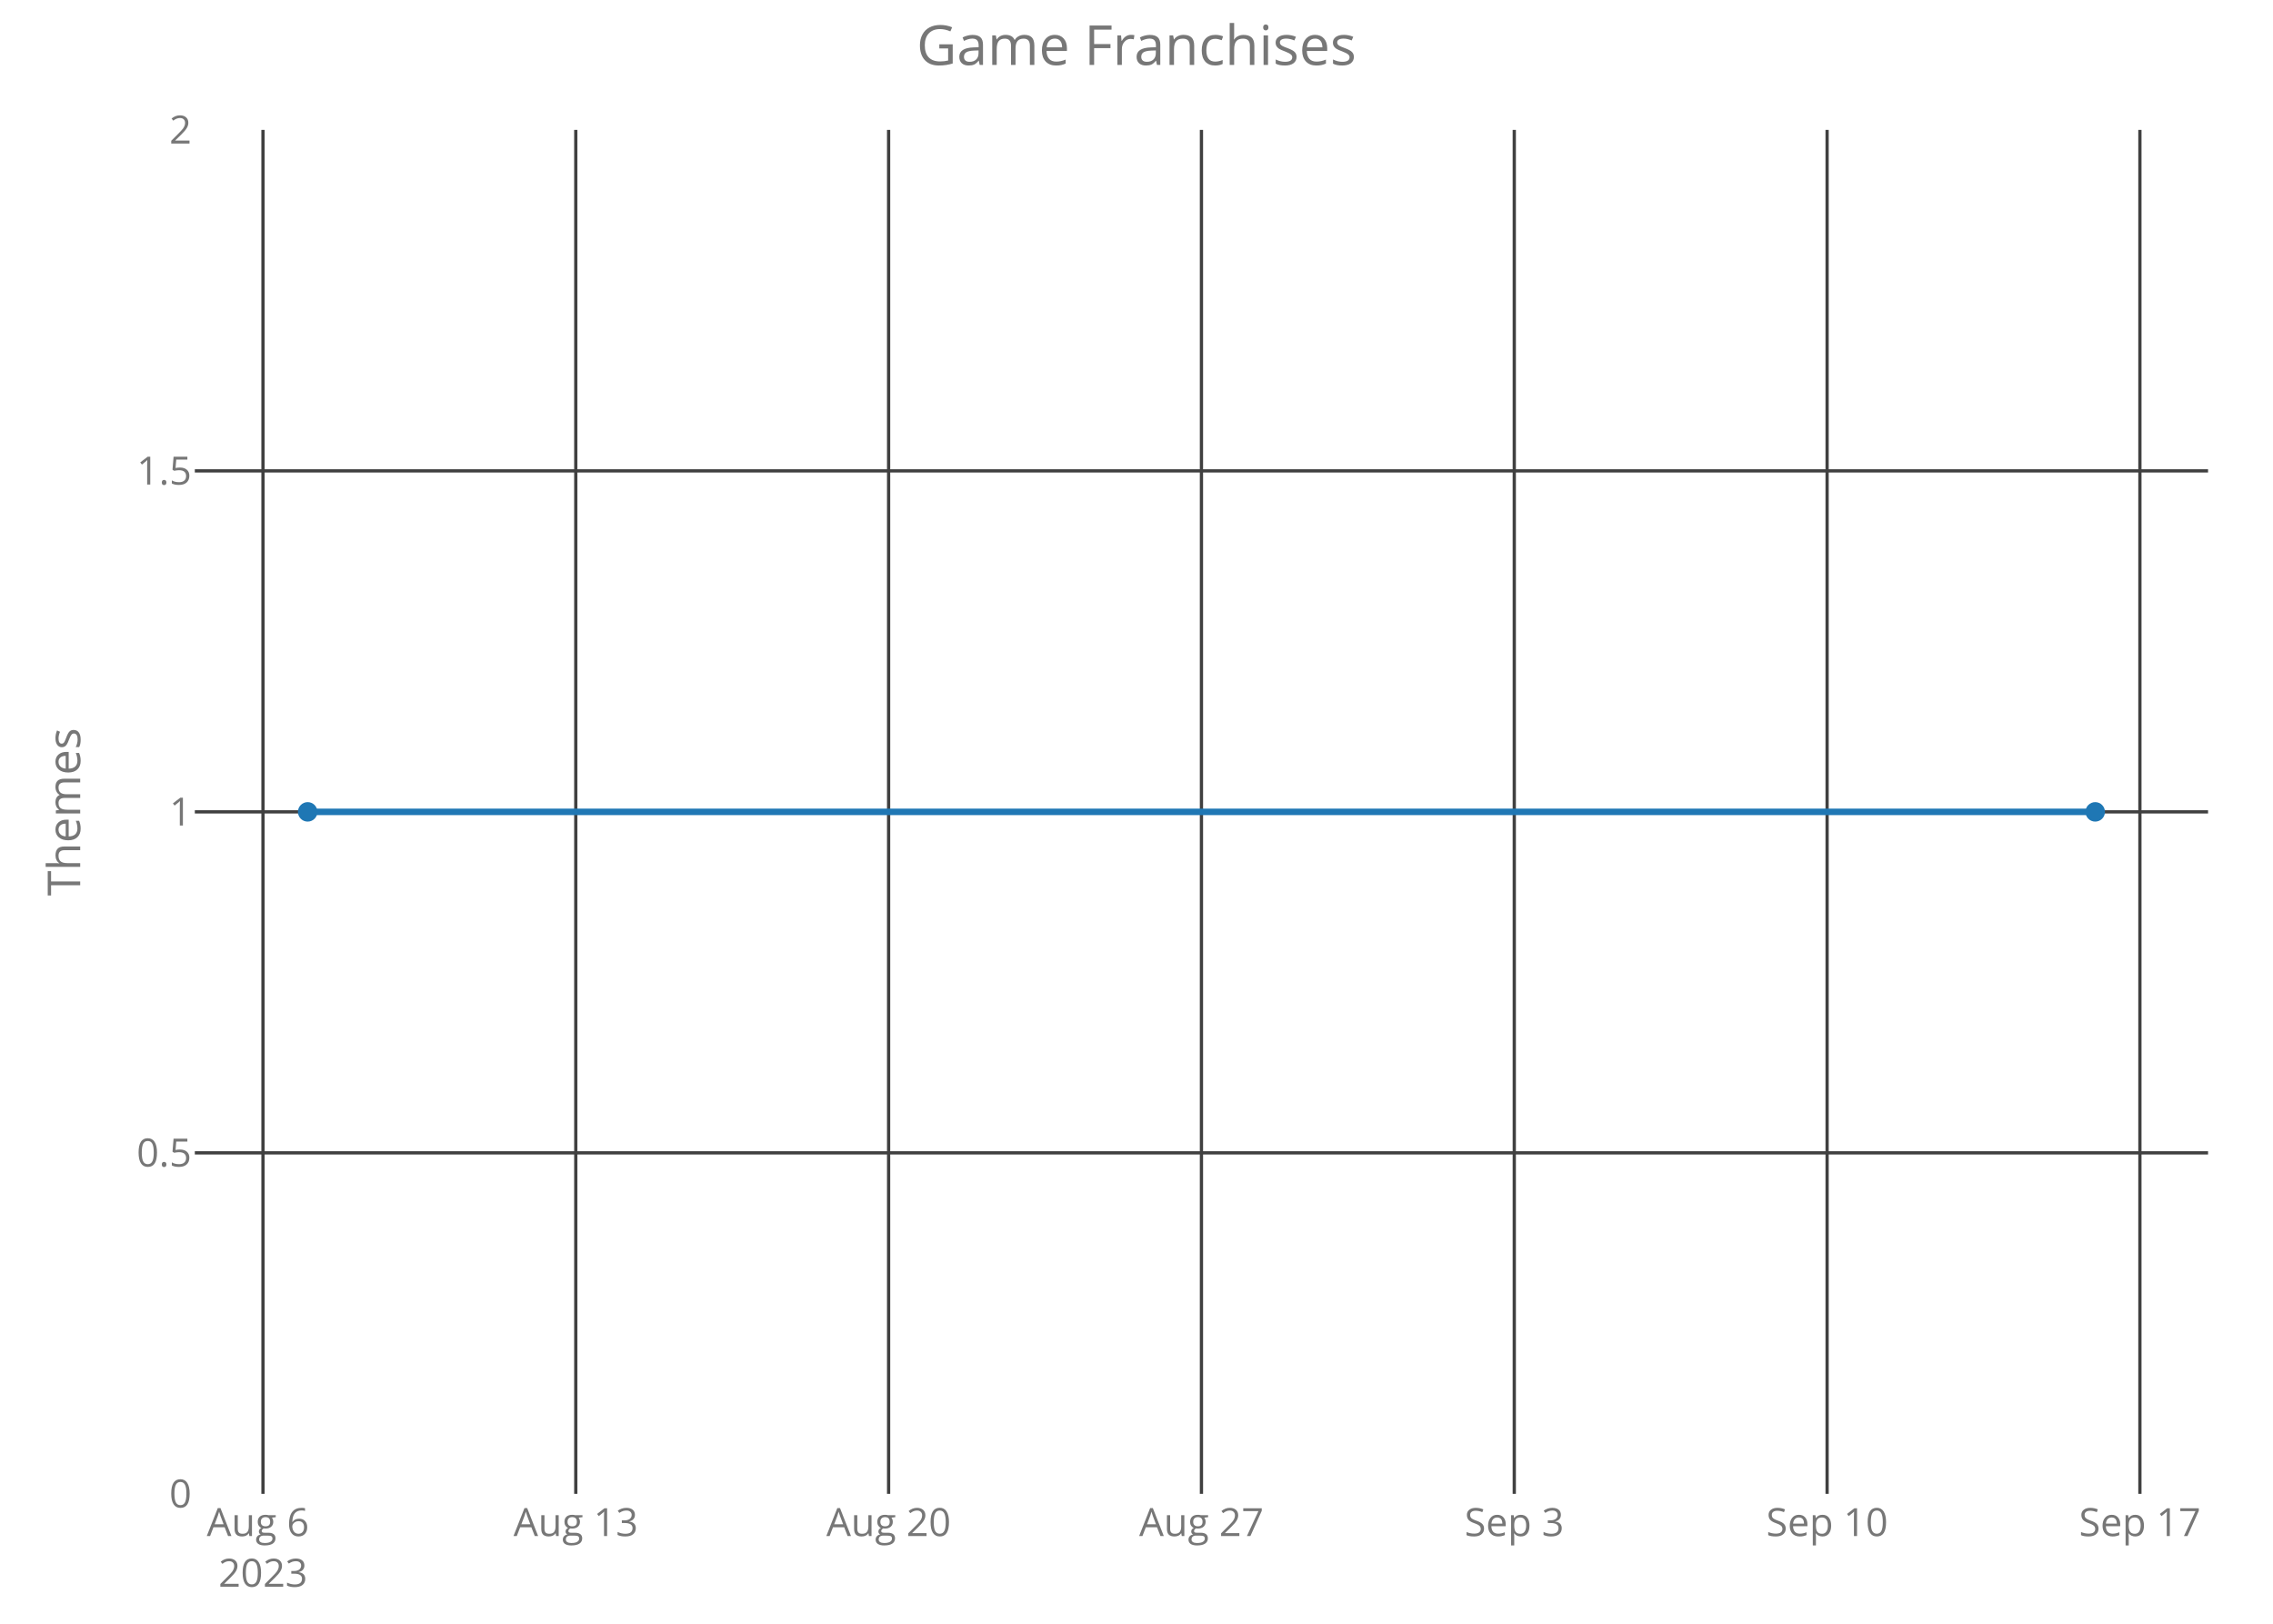
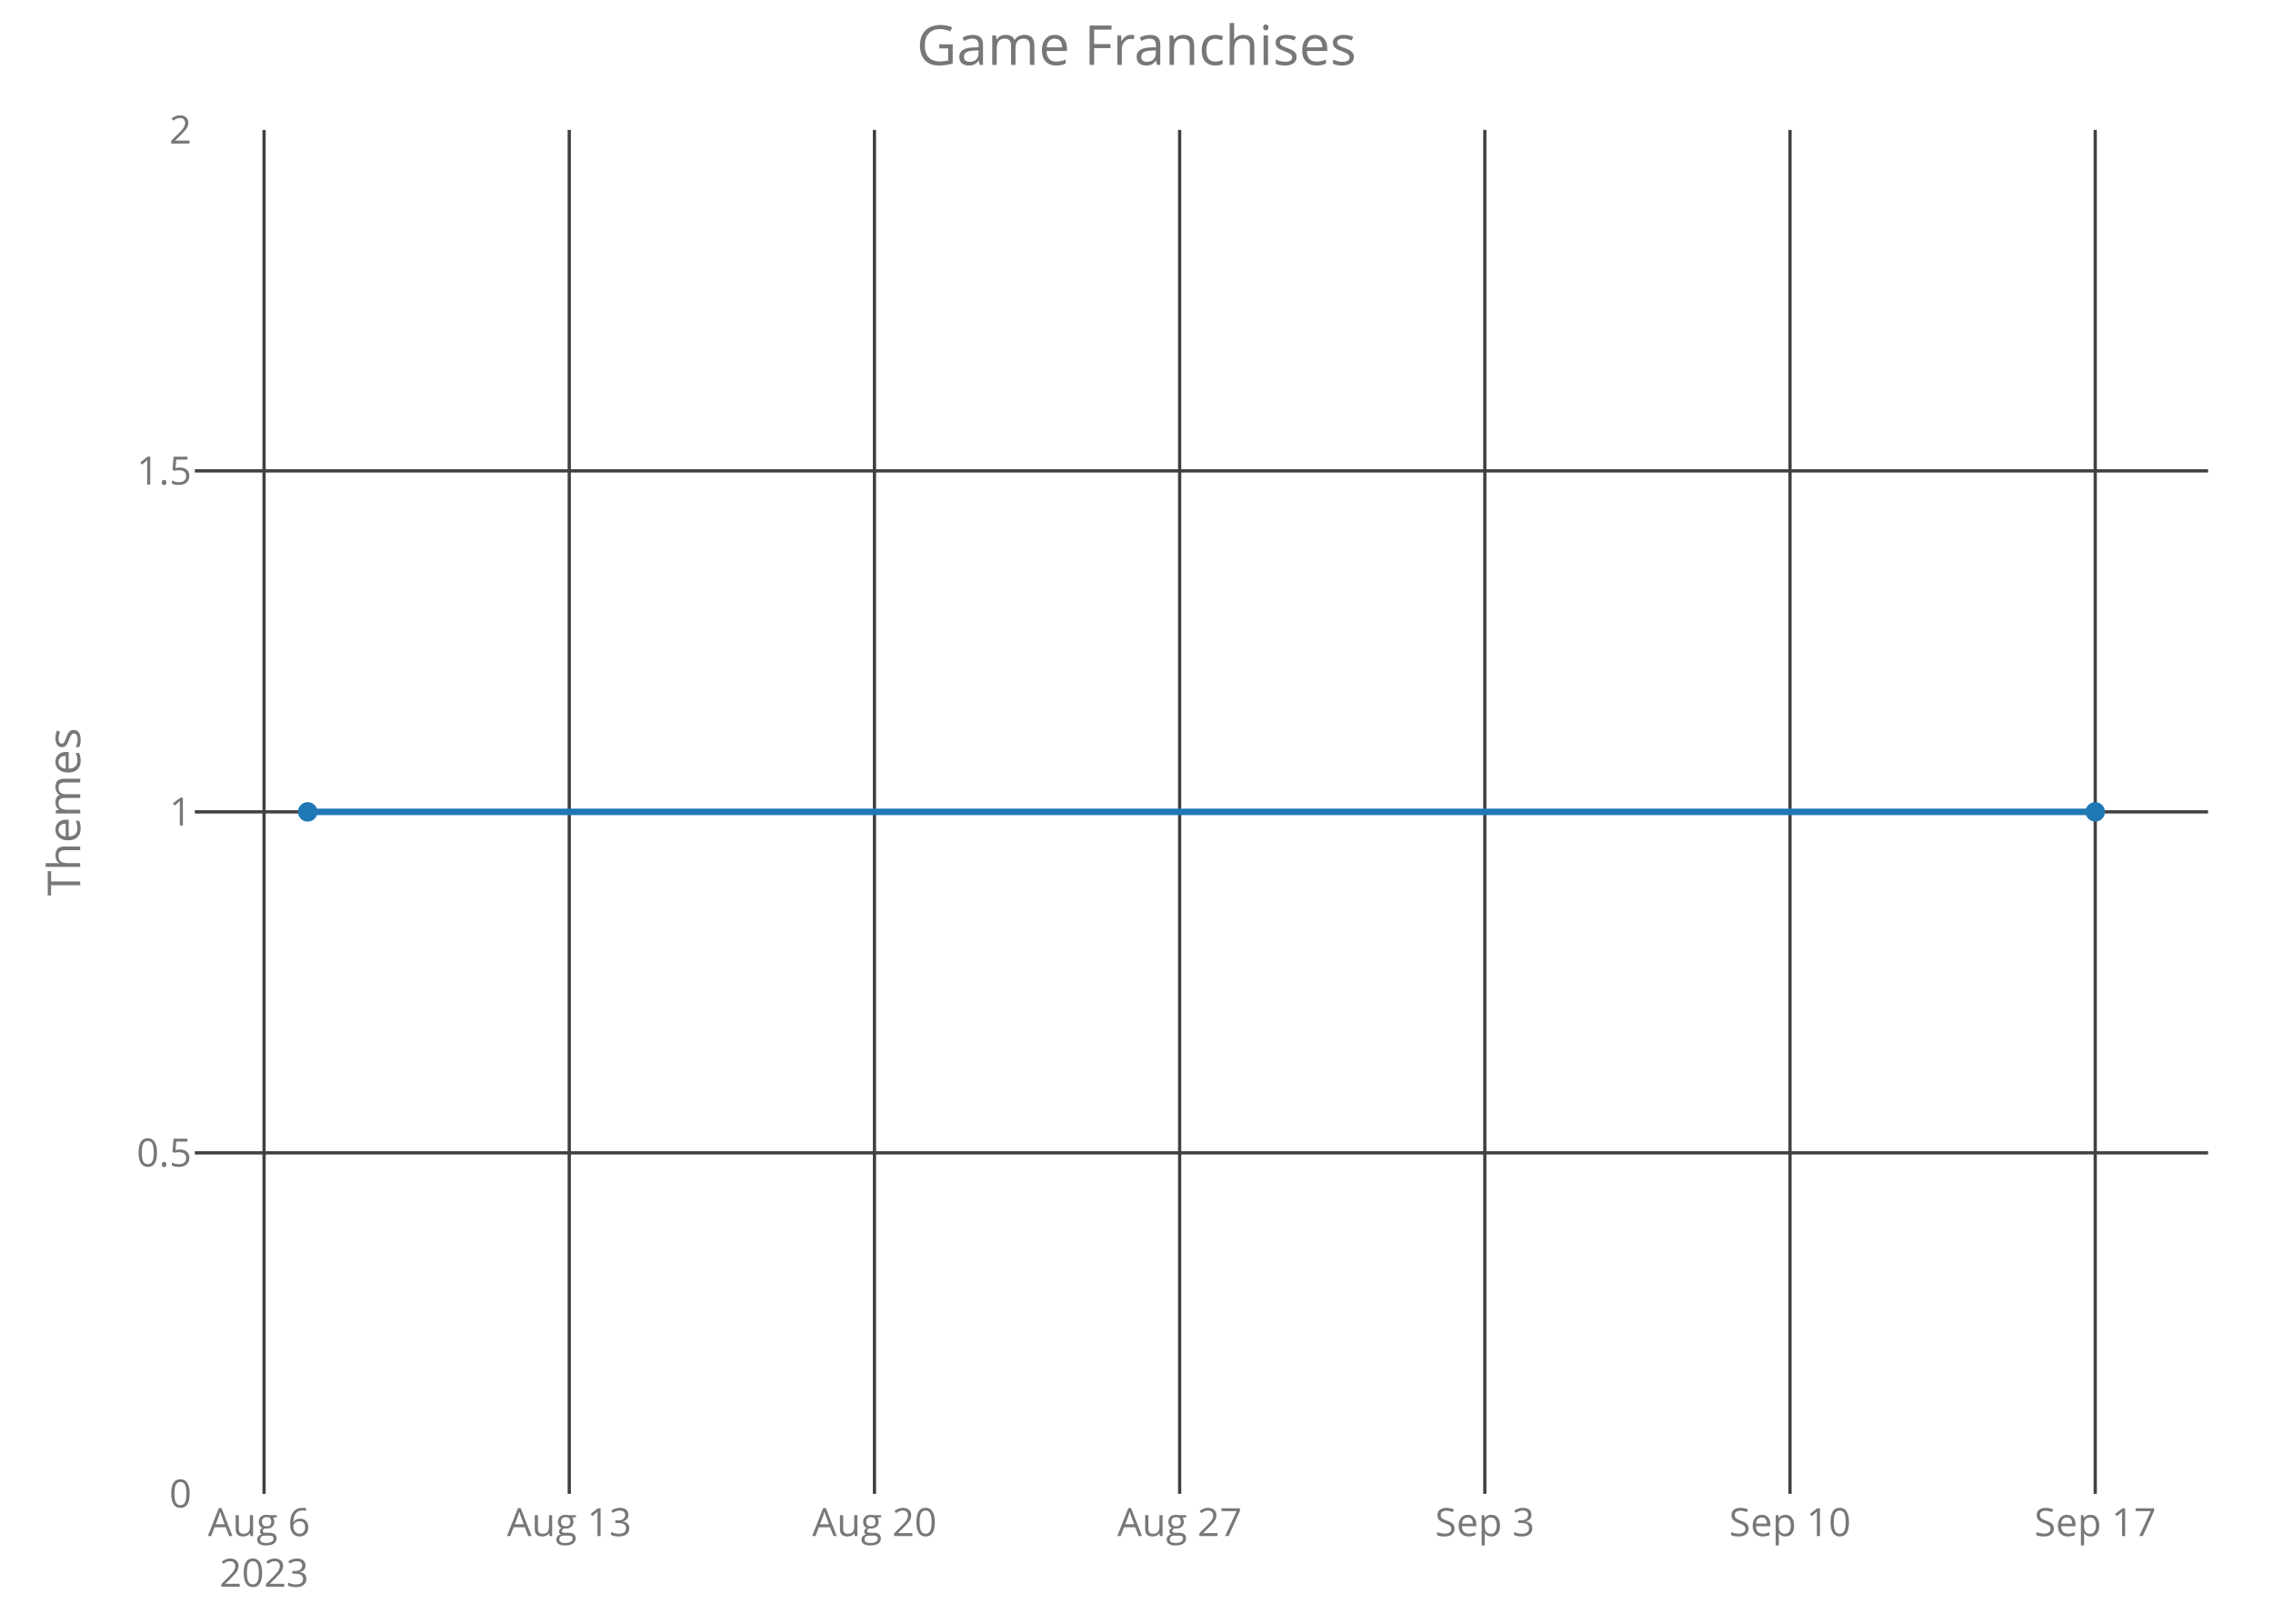
<svg xmlns="http://www.w3.org/2000/svg" class="main-svg" width="700" height="500" style="" viewBox="0 0 700 500">
  <rect x="0" y="0" width="700" height="500" style="fill: rgb(0, 0, 0); fill-opacity: 0;" />
-   <defs id="defs-b88eb6">
+   <defs id="defs-edec4e">
    <g class="clips">
-       <clipPath id="clipb88eb6xyplot" class="plotclip">
+       <clipPath id="clipedec4exyplot" class="plotclip">
        <rect width="620" height="420" />
      </clipPath>
-       <clipPath class="axesclip" id="clipb88eb6x">
+       <clipPath class="axesclip" id="clipedec4ex">
        <rect x="60" y="0" width="620" height="500" />
      </clipPath>
-       <clipPath class="axesclip" id="clipb88eb6y">
+       <clipPath class="axesclip" id="clipedec4ey">
        <rect x="0" y="40" width="700" height="420" />
      </clipPath>
-       <clipPath class="axesclip" id="clipb88eb6xy">
+       <clipPath class="axesclip" id="clipedec4exy">
        <rect x="60" y="40" width="620" height="420" />
      </clipPath>
    </g>
    <g class="gradients" />
  </defs>
  <g class="bglayer">
    <rect class="bg" x="60" y="40" width="620" height="420" style="fill: rgb(0, 0, 0); fill-opacity: 0; stroke-width: 0;" />
  </g>
  <g class="layer-below">
    <g class="imagelayer" />
    <g class="shapelayer" />
  </g>
  <g class="cartesianlayer">
    <g class="subplot xy">
      <g class="layer-subplot">
        <g class="shapelayer" />
        <g class="imagelayer" />
      </g>
      <g class="gridlayer">
        <g class="x">
-           <path class="xgrid crisp" transform="translate(80.99,0)" d="M0,40v420" style="stroke: rgb(64, 64, 64); stroke-opacity: 1; stroke-width: 1px;" />
-           <path class="xgrid crisp" transform="translate(177.32,0)" d="M0,40v420" style="stroke: rgb(64, 64, 64); stroke-opacity: 1; stroke-width: 1px;" />
-           <path class="xgrid crisp" transform="translate(273.66,0)" d="M0,40v420" style="stroke: rgb(64, 64, 64); stroke-opacity: 1; stroke-width: 1px;" />
-           <path class="xgrid crisp" transform="translate(370,0)" d="M0,40v420" style="stroke: rgb(64, 64, 64); stroke-opacity: 1; stroke-width: 1px;" />
-           <path class="xgrid crisp" transform="translate(466.34,0)" d="M0,40v420" style="stroke: rgb(64, 64, 64); stroke-opacity: 1; stroke-width: 1px;" />
-           <path class="xgrid crisp" transform="translate(562.68,0)" d="M0,40v420" style="stroke: rgb(64, 64, 64); stroke-opacity: 1; stroke-width: 1px;" />
-           <path class="xgrid crisp" transform="translate(659.01,0)" d="M0,40v420" style="stroke: rgb(64, 64, 64); stroke-opacity: 1; stroke-width: 1px;" />
+           <path class="xgrid crisp" transform="translate(81.32,0)" d="M0,40v420" style="stroke: rgb(64, 64, 64); stroke-opacity: 1; stroke-width: 1px;" />
+           <path class="xgrid crisp" transform="translate(175.31,0)" d="M0,40v420" style="stroke: rgb(64, 64, 64); stroke-opacity: 1; stroke-width: 1px;" />
+           <path class="xgrid crisp" transform="translate(269.3,0)" d="M0,40v420" style="stroke: rgb(64, 64, 64); stroke-opacity: 1; stroke-width: 1px;" />
+           <path class="xgrid crisp" transform="translate(363.29,0)" d="M0,40v420" style="stroke: rgb(64, 64, 64); stroke-opacity: 1; stroke-width: 1px;" />
+           <path class="xgrid crisp" transform="translate(457.27,0)" d="M0,40v420" style="stroke: rgb(64, 64, 64); stroke-opacity: 1; stroke-width: 1px;" />
+           <path class="xgrid crisp" transform="translate(551.26,0)" d="M0,40v420" style="stroke: rgb(64, 64, 64); stroke-opacity: 1; stroke-width: 1px;" />
+           <path class="xgrid crisp" transform="translate(645.25,0)" d="M0,40v420" style="stroke: rgb(64, 64, 64); stroke-opacity: 1; stroke-width: 1px;" />
        </g>
        <g class="y">
          <path class="ygrid crisp" transform="translate(0,355)" d="M60,0h620" style="stroke: rgb(64, 64, 64); stroke-opacity: 1; stroke-width: 1px;" />
          <path class="ygrid crisp" transform="translate(0,250)" d="M60,0h620" style="stroke: rgb(64, 64, 64); stroke-opacity: 1; stroke-width: 1px;" />
          <path class="ygrid crisp" transform="translate(0,145)" d="M60,0h620" style="stroke: rgb(64, 64, 64); stroke-opacity: 1; stroke-width: 1px;" />
        </g>
      </g>
      <g class="zerolinelayer" />
      <path class="xlines-below crisp" d="M0,0" style="fill: none;" />
      <path class="ylines-below crisp" d="M0,0" style="fill: none;" />
      <g class="overlines-below" />
      <g class="xaxislayer-below">
        <g class="xtick">
-           <text text-anchor="middle" x="0" y="473" transform="translate(80.99,0)" style="font-family: 'Open Sans'; font-size: 12px; fill: rgb(119, 119, 119); fill-opacity: 1; white-space: pre;">
+           <text text-anchor="middle" x="0" y="473" transform="translate(81.32,0)" style="font-family: 'Open Sans'; font-size: 12px; fill: rgb(119, 119, 119); fill-opacity: 1; white-space: pre;">
            <tspan class="line" dy="0em" x="0" y="473">Aug 6</tspan>
            <tspan class="line" dy="1.3em" x="0" y="473">2023</tspan>
          </text>
        </g>
        <g class="xtick">
-           <text text-anchor="middle" x="0" y="473" transform="translate(177.32,0)" style="font-family: 'Open Sans'; font-size: 12px; fill: rgb(119, 119, 119); fill-opacity: 1; white-space: pre;">Aug 13</text>
+           <text text-anchor="middle" x="0" y="473" transform="translate(175.31,0)" style="font-family: 'Open Sans'; font-size: 12px; fill: rgb(119, 119, 119); fill-opacity: 1; white-space: pre;">Aug 13</text>
        </g>
        <g class="xtick">
-           <text text-anchor="middle" x="0" y="473" transform="translate(273.66,0)" style="font-family: 'Open Sans'; font-size: 12px; fill: rgb(119, 119, 119); fill-opacity: 1; white-space: pre;">Aug 20</text>
+           <text text-anchor="middle" x="0" y="473" transform="translate(269.3,0)" style="font-family: 'Open Sans'; font-size: 12px; fill: rgb(119, 119, 119); fill-opacity: 1; white-space: pre;">Aug 20</text>
        </g>
        <g class="xtick">
-           <text text-anchor="middle" x="0" y="473" transform="translate(370,0)" style="font-family: 'Open Sans'; font-size: 12px; fill: rgb(119, 119, 119); fill-opacity: 1; white-space: pre;">Aug 27</text>
+           <text text-anchor="middle" x="0" y="473" transform="translate(363.29,0)" style="font-family: 'Open Sans'; font-size: 12px; fill: rgb(119, 119, 119); fill-opacity: 1; white-space: pre;">Aug 27</text>
        </g>
        <g class="xtick">
-           <text text-anchor="middle" x="0" y="473" transform="translate(466.34,0)" style="font-family: 'Open Sans'; font-size: 12px; fill: rgb(119, 119, 119); fill-opacity: 1; white-space: pre;">Sep 3</text>
+           <text text-anchor="middle" x="0" y="473" transform="translate(457.27,0)" style="font-family: 'Open Sans'; font-size: 12px; fill: rgb(119, 119, 119); fill-opacity: 1; white-space: pre;">Sep 3</text>
        </g>
        <g class="xtick">
-           <text text-anchor="middle" x="0" y="473" transform="translate(562.68,0)" style="font-family: 'Open Sans'; font-size: 12px; fill: rgb(119, 119, 119); fill-opacity: 1; white-space: pre;">Sep 10</text>
+           <text text-anchor="middle" x="0" y="473" transform="translate(551.26,0)" style="font-family: 'Open Sans'; font-size: 12px; fill: rgb(119, 119, 119); fill-opacity: 1; white-space: pre;">Sep 10</text>
        </g>
        <g class="xtick">
-           <text text-anchor="middle" x="0" y="473" transform="translate(659.01,0)" style="font-family: 'Open Sans'; font-size: 12px; fill: rgb(119, 119, 119); fill-opacity: 1; white-space: pre;">Sep 17</text>
+           <text text-anchor="middle" x="0" y="473" transform="translate(645.25,0)" style="font-family: 'Open Sans'; font-size: 12px; fill: rgb(119, 119, 119); fill-opacity: 1; white-space: pre;">Sep 17</text>
        </g>
      </g>
      <g class="yaxislayer-below">
        <g class="ytick">
          <text text-anchor="end" x="59" y="4.2" transform="translate(0,460)" style="font-family: 'Open Sans'; font-size: 12px; fill: rgb(119, 119, 119); fill-opacity: 1; white-space: pre;">0</text>
        </g>
        <g class="ytick">
          <text text-anchor="end" x="59" y="4.2" transform="translate(0,355)" style="font-family: 'Open Sans'; font-size: 12px; fill: rgb(119, 119, 119); fill-opacity: 1; white-space: pre;">0.5</text>
        </g>
        <g class="ytick">
          <text text-anchor="end" x="59" y="4.2" transform="translate(0,250)" style="font-family: 'Open Sans'; font-size: 12px; fill: rgb(119, 119, 119); fill-opacity: 1; white-space: pre;">1</text>
        </g>
        <g class="ytick">
          <text text-anchor="end" x="59" y="4.2" transform="translate(0,145)" style="font-family: 'Open Sans'; font-size: 12px; fill: rgb(119, 119, 119); fill-opacity: 1; white-space: pre;">1.5</text>
        </g>
        <g class="ytick">
          <text text-anchor="end" x="59" y="4.2" transform="translate(0,40)" style="font-family: 'Open Sans'; font-size: 12px; fill: rgb(119, 119, 119); fill-opacity: 1; white-space: pre;">2</text>
        </g>
      </g>
      <g class="overaxes-below" />
-       <g class="plot" transform="translate(60,40)" clip-path="url('#clipb88eb6xyplot')">
+       <g class="plot" transform="translate(60,40)" clip-path="url('#clipedec4exyplot')">
        <g class="scatterlayer mlayer">
-           <g class="trace scatter trace0c08e2" style="stroke-miterlimit: 2; opacity: 1;">
+           <g class="trace scatter trace157eb4" style="stroke-miterlimit: 2; opacity: 1;">
            <g class="fills" />
            <g class="errorbars" />
            <g class="lines">
              <path class="js-line" d="M34.75,210L585.25,210" style="vector-effect: non-scaling-stroke; fill: none; stroke: rgb(31, 119, 180); stroke-opacity: 1; stroke-width: 2px; opacity: 1;" />
            </g>
            <g class="points">
              <path class="point" transform="translate(34.75,210)" d="M3,0A3,3 0 1,1 0,-3A3,3 0 0,1 3,0Z" style="opacity: 1; stroke-width: 0px; fill: rgb(31, 119, 180); fill-opacity: 1;" />
              <path class="point" transform="translate(585.25,210)" d="M3,0A3,3 0 1,1 0,-3A3,3 0 0,1 3,0Z" style="opacity: 1; stroke-width: 0px; fill: rgb(31, 119, 180); fill-opacity: 1;" />
            </g>
            <g class="text" />
          </g>
        </g>
      </g>
      <g class="overplot" />
      <path class="xlines-above" />
      <path class="ylines-above" />
      <g class="overlines-above" />
      <g class="xaxislayer-above" />
      <g class="yaxislayer-above" />
      <g class="overaxes-above" />
    </g>
  </g>
  <g class="polarlayer" />
  <g class="ternarylayer" />
  <g class="geolayer" />
  <g class="funnelarealayer" />
  <g class="pielayer" />
  <g class="treemaplayer" />
  <g class="sunburstlayer" />
  <g class="glimages" />
-   <defs id="topdefs-b88eb6">
+   <defs id="topdefs-edec4e">
    <g class="clips" />
  </defs>
  <g class="layer-above">
    <g class="imagelayer" />
    <g class="shapelayer" />
  </g>
  <g class="infolayer">
    <g class="g-gtitle">
      <text class="gtitle" x="350" y="20" text-anchor="middle" dy="0em" style="font-family: 'Open Sans'; font-size: 17px; fill: rgb(119, 119, 119); opacity: 1; font-weight: normal; white-space: pre;">Game Franchises</text>
    </g>
    <g class="g-xtitle" />
    <g class="g-ytitle">
      <text class="ytitle" transform="rotate(-90,24.7,250)" x="24.7" y="250" text-anchor="middle" style="font-family: 'Open Sans'; font-size: 14px; fill: rgb(119, 119, 119); opacity: 1; font-weight: normal; white-space: pre;">Themes</text>
    </g>
  </g>
</svg>
